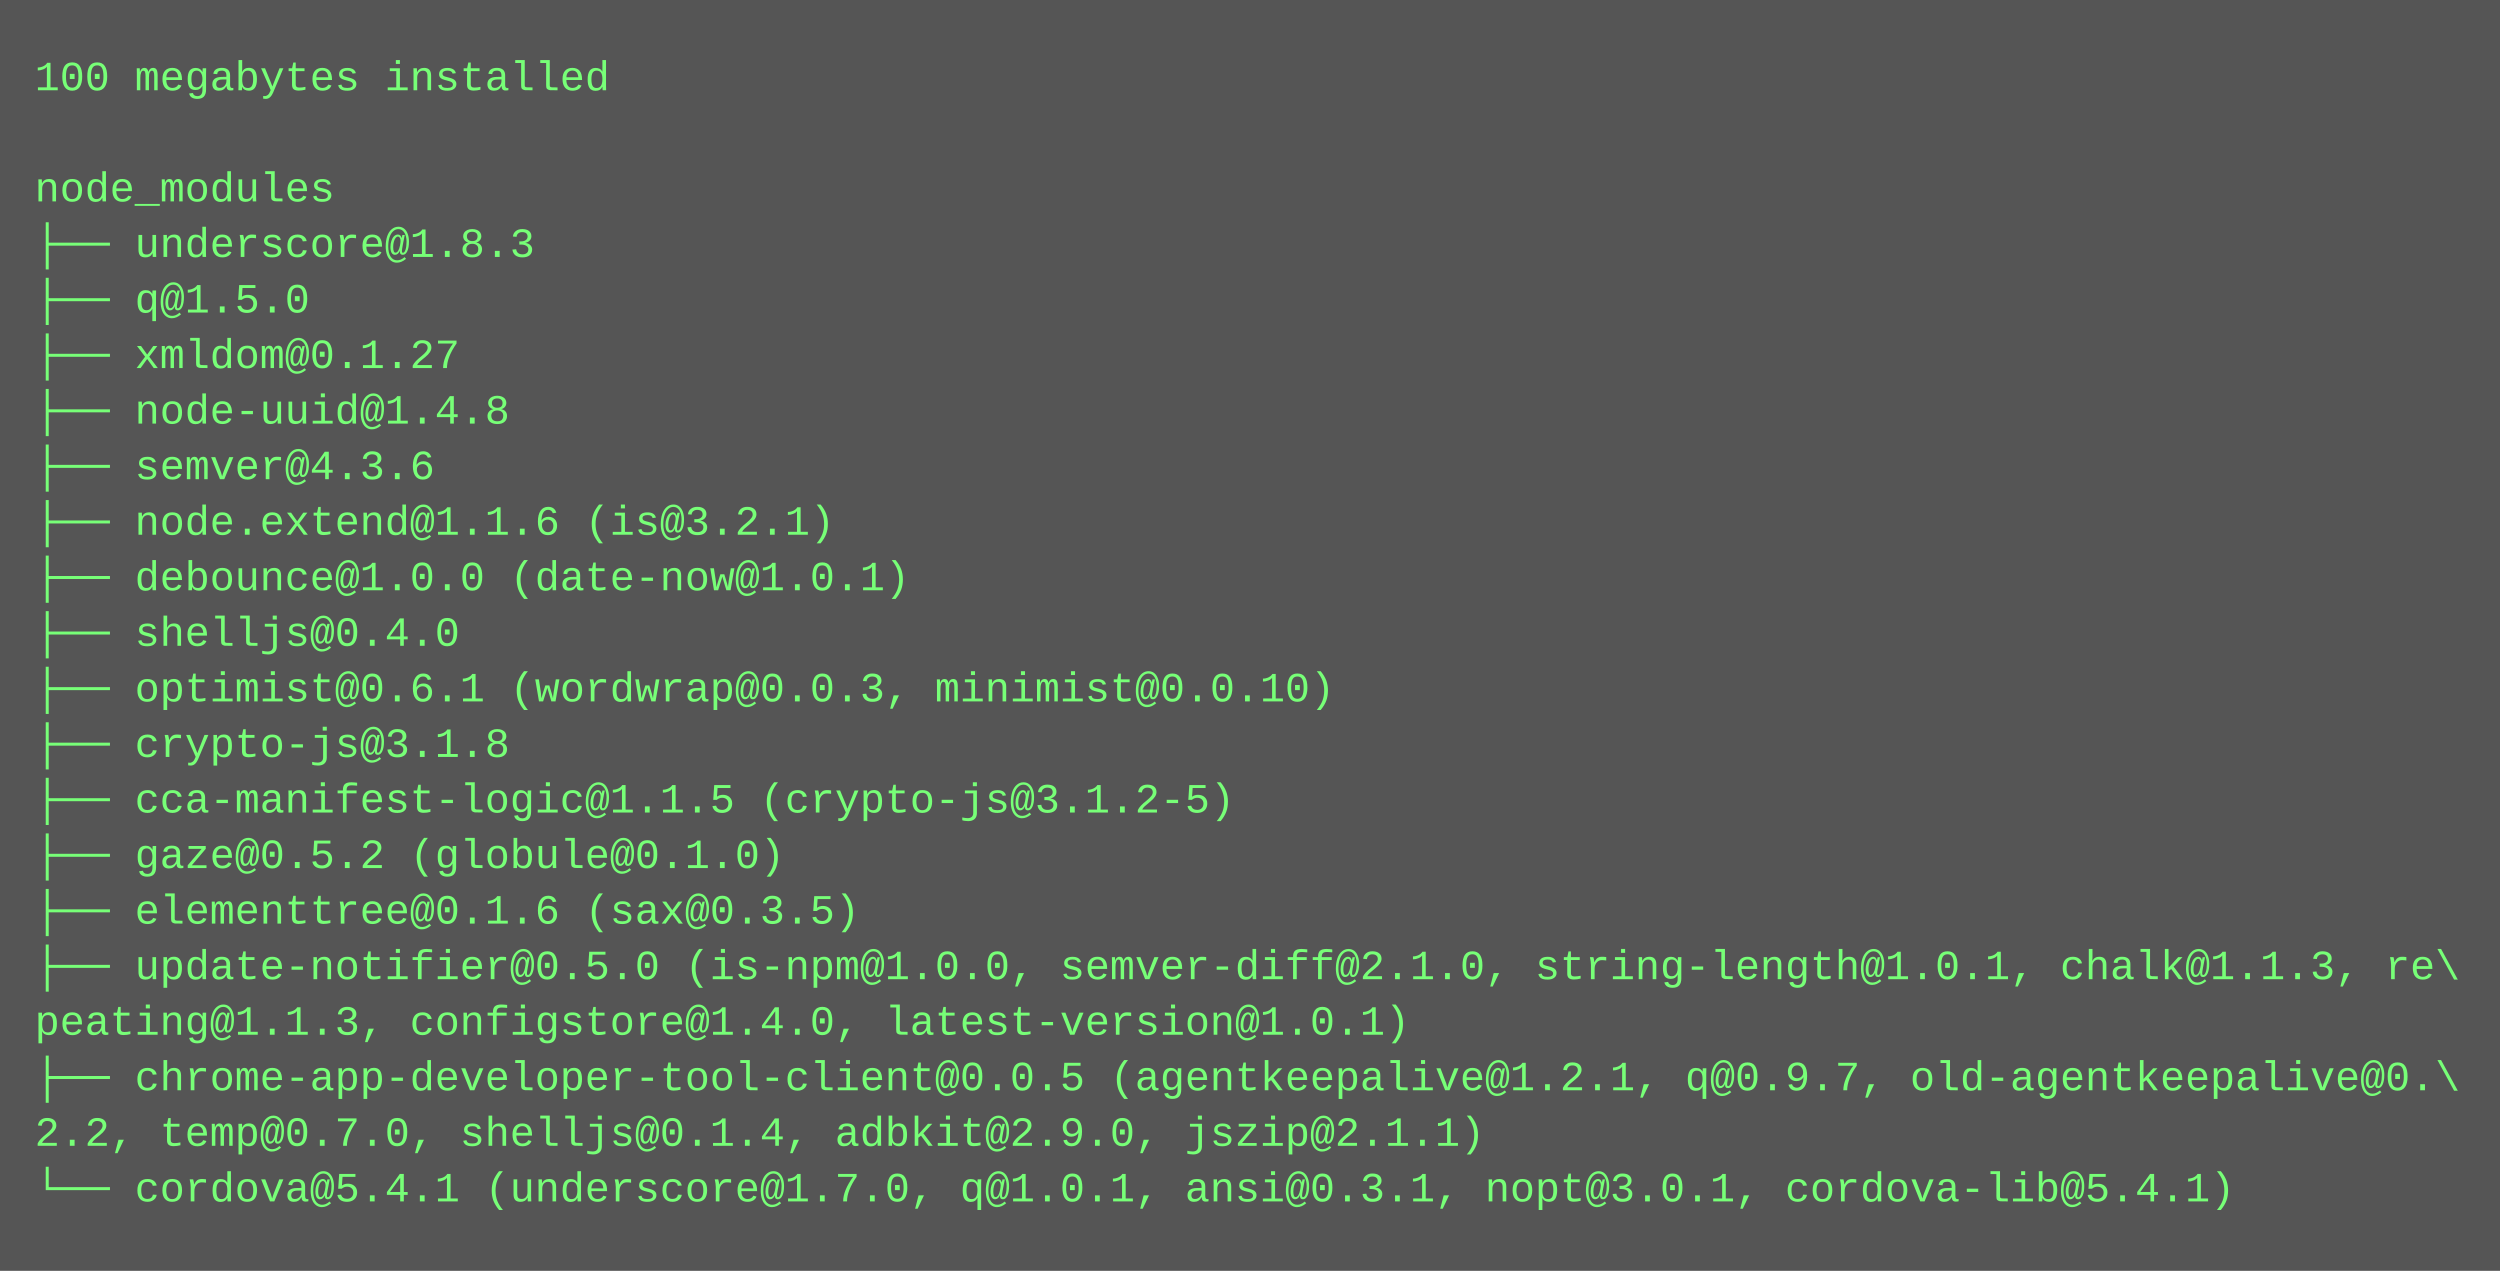
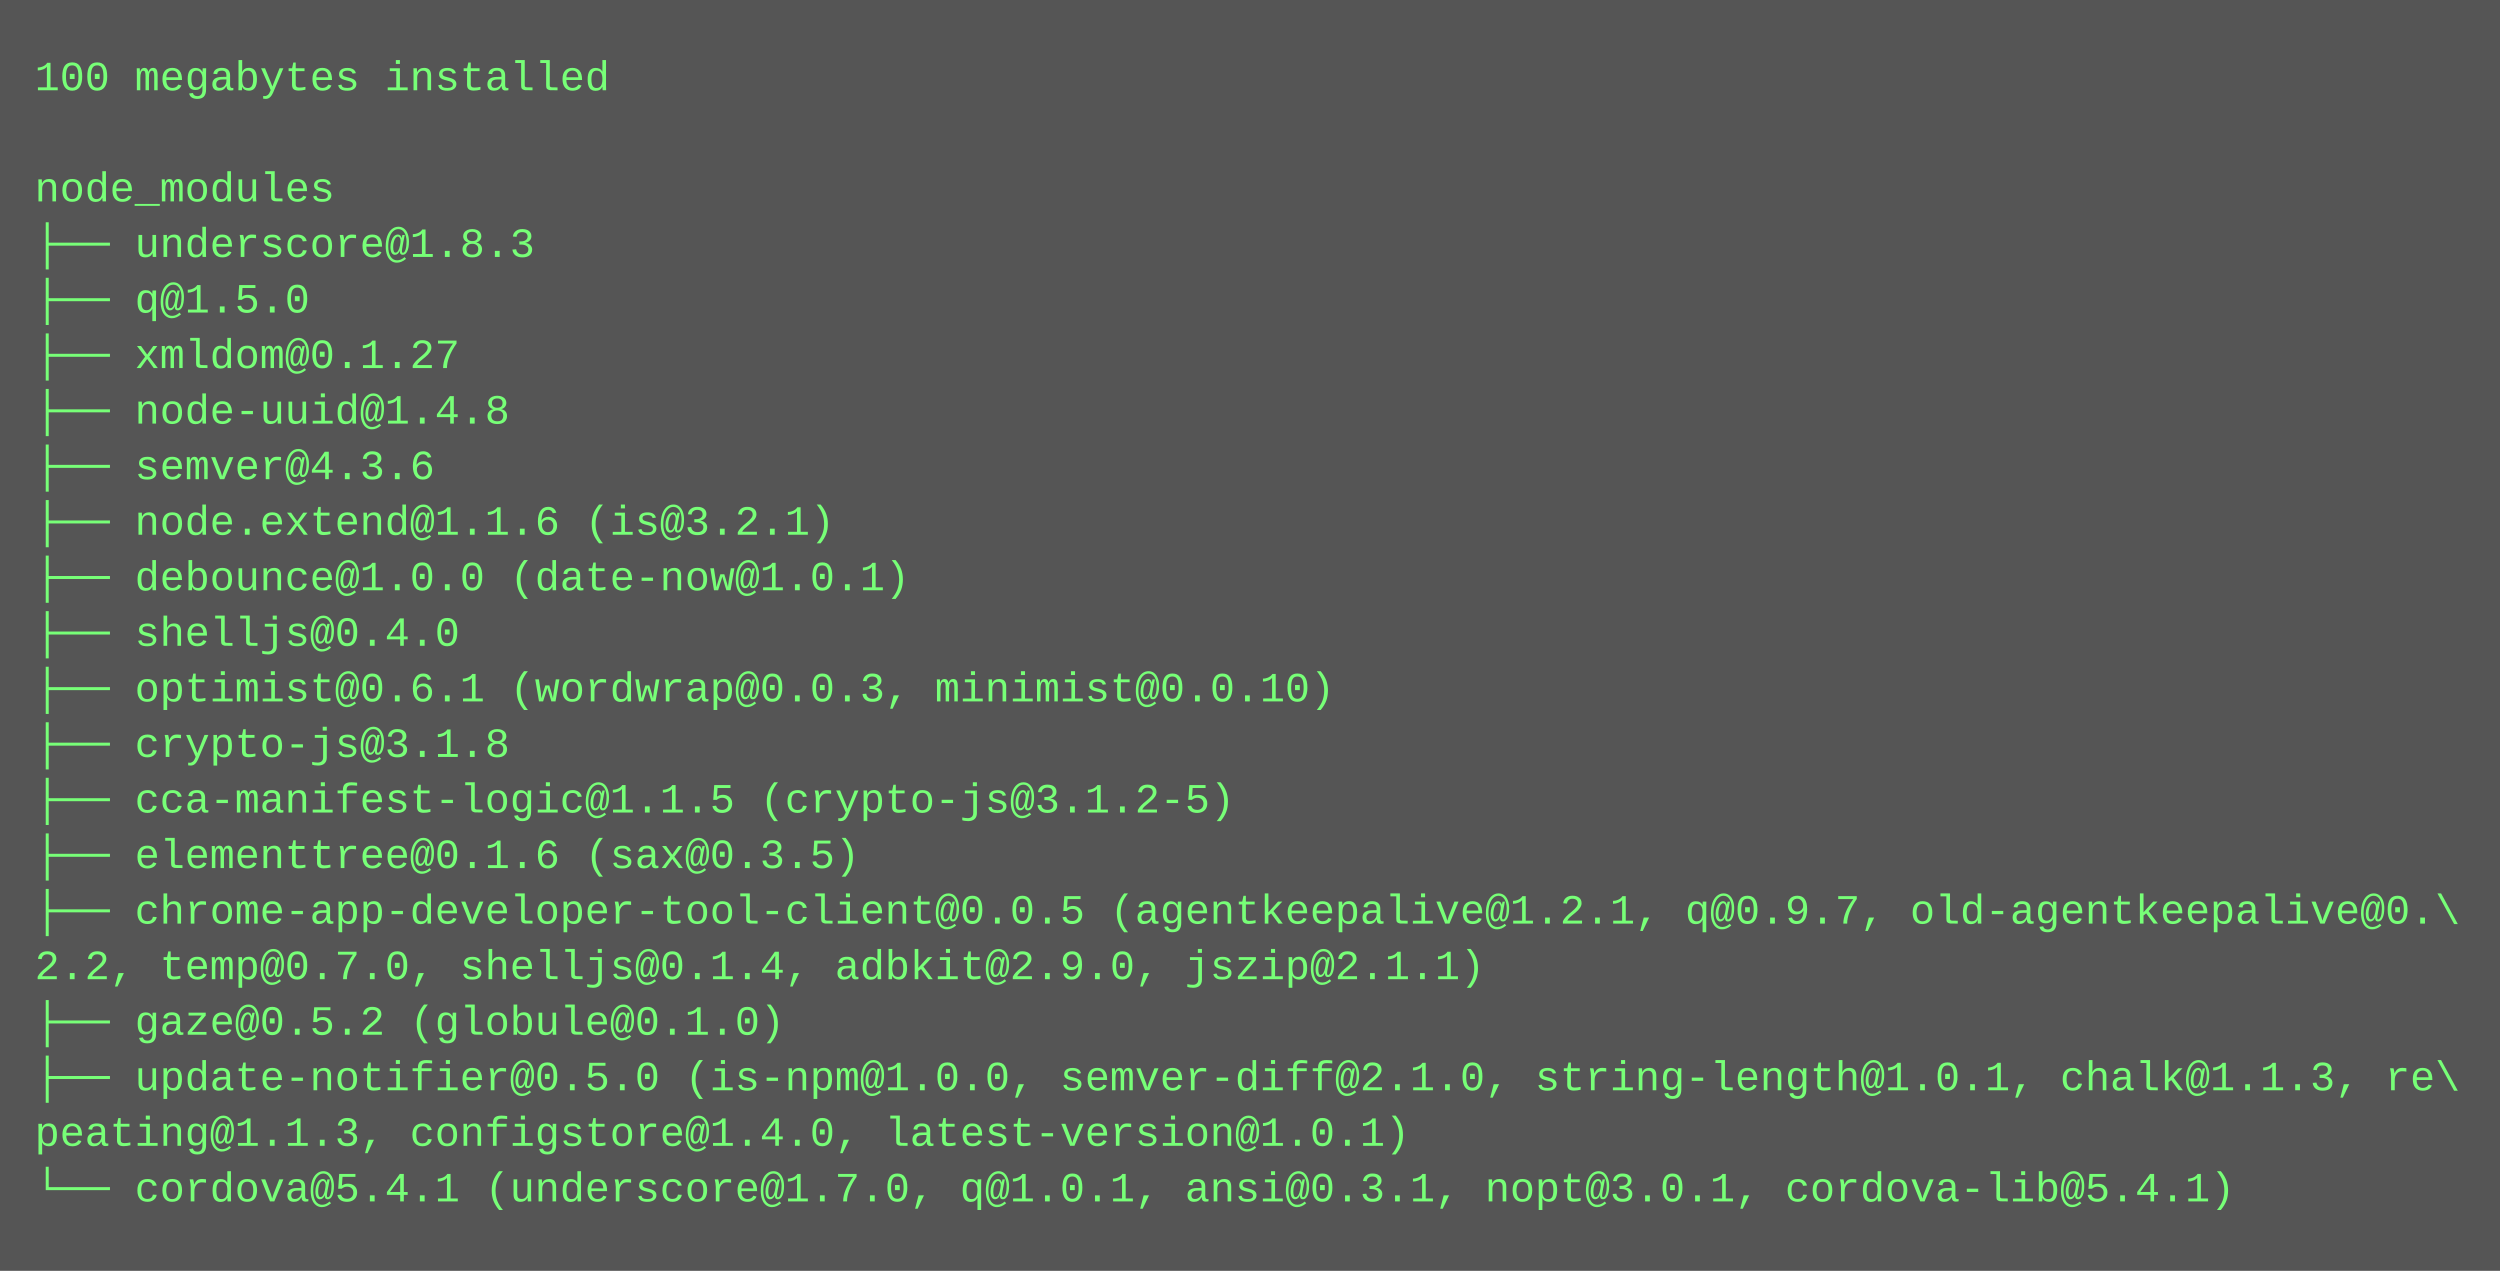
<svg xmlns="http://www.w3.org/2000/svg" height="366" width="720">
  <rect height="366" fill="#555" width="720" />
  <text fill="#7f7" font-family="Courier New" font-size="12" xml:space="preserve">
    <tspan x="10" y="26">100 megabytes installed</tspan>
    <tspan x="10" y="42" />
    <tspan x="10" y="58">node_modules</tspan>
    <tspan x="10" y="74">├── underscore@1.8.3</tspan>
    <tspan x="10" y="90">├── q@1.5.0</tspan>
    <tspan x="10" y="106">├── xmldom@0.1.27</tspan>
    <tspan x="10" y="122">├── node-uuid@1.4.8</tspan>
    <tspan x="10" y="138">├── semver@4.3.6</tspan>
    <tspan x="10" y="154">├── node.extend@1.1.6 (is@3.2.1)</tspan>
    <tspan x="10" y="170">├── debounce@1.0.0 (date-now@1.0.1)</tspan>
    <tspan x="10" y="186">├── shelljs@0.4.0</tspan>
    <tspan x="10" y="202">├── optimist@0.6.1 (wordwrap@0.0.3, minimist@0.0.10)</tspan>
    <tspan x="10" y="218">├── crypto-js@3.1.8</tspan>
    <tspan x="10" y="234">├── cca-manifest-logic@1.1.5 (crypto-js@3.1.2-5)</tspan>
-     <tspan x="10" y="250">├── gaze@0.5.2 (globule@0.1.0)</tspan>
-     <tspan x="10" y="266">├── elementtree@0.1.6 (sax@0.3.5)</tspan>
-     <tspan x="10" y="282">├── update-notifier@0.5.0 (is-npm@1.0.0, semver-diff@2.1.0, string-length@1.0.1, chalk@1.1.3, re\</tspan>
-     <tspan x="10" y="298">peating@1.1.3, configstore@1.4.0, latest-version@1.0.1)</tspan>
-     <tspan x="10" y="314">├── chrome-app-developer-tool-client@0.0.5 (agentkeepalive@1.2.1, q@0.9.7, old-agentkeepalive@0.\</tspan>
-     <tspan x="10" y="330">2.2, temp@0.7.0, shelljs@0.1.4, adbkit@2.9.0, jszip@2.1.1)</tspan>
+     <tspan x="10" y="250">├── elementtree@0.1.6 (sax@0.3.5)</tspan>
+     <tspan x="10" y="266">├── chrome-app-developer-tool-client@0.0.5 (agentkeepalive@1.2.1, q@0.9.7, old-agentkeepalive@0.\</tspan>
+     <tspan x="10" y="282">2.2, temp@0.7.0, shelljs@0.1.4, adbkit@2.9.0, jszip@2.1.1)</tspan>
+     <tspan x="10" y="298">├── gaze@0.5.2 (globule@0.1.0)</tspan>
+     <tspan x="10" y="314">├── update-notifier@0.5.0 (is-npm@1.0.0, semver-diff@2.1.0, string-length@1.0.1, chalk@1.1.3, re\</tspan>
+     <tspan x="10" y="330">peating@1.1.3, configstore@1.4.0, latest-version@1.0.1)</tspan>
    <tspan x="10" y="346">└── cordova@5.4.1 (underscore@1.7.0, q@1.0.1, ansi@0.3.1, nopt@3.0.1, cordova-lib@5.4.1)</tspan>
  </text>
</svg>
